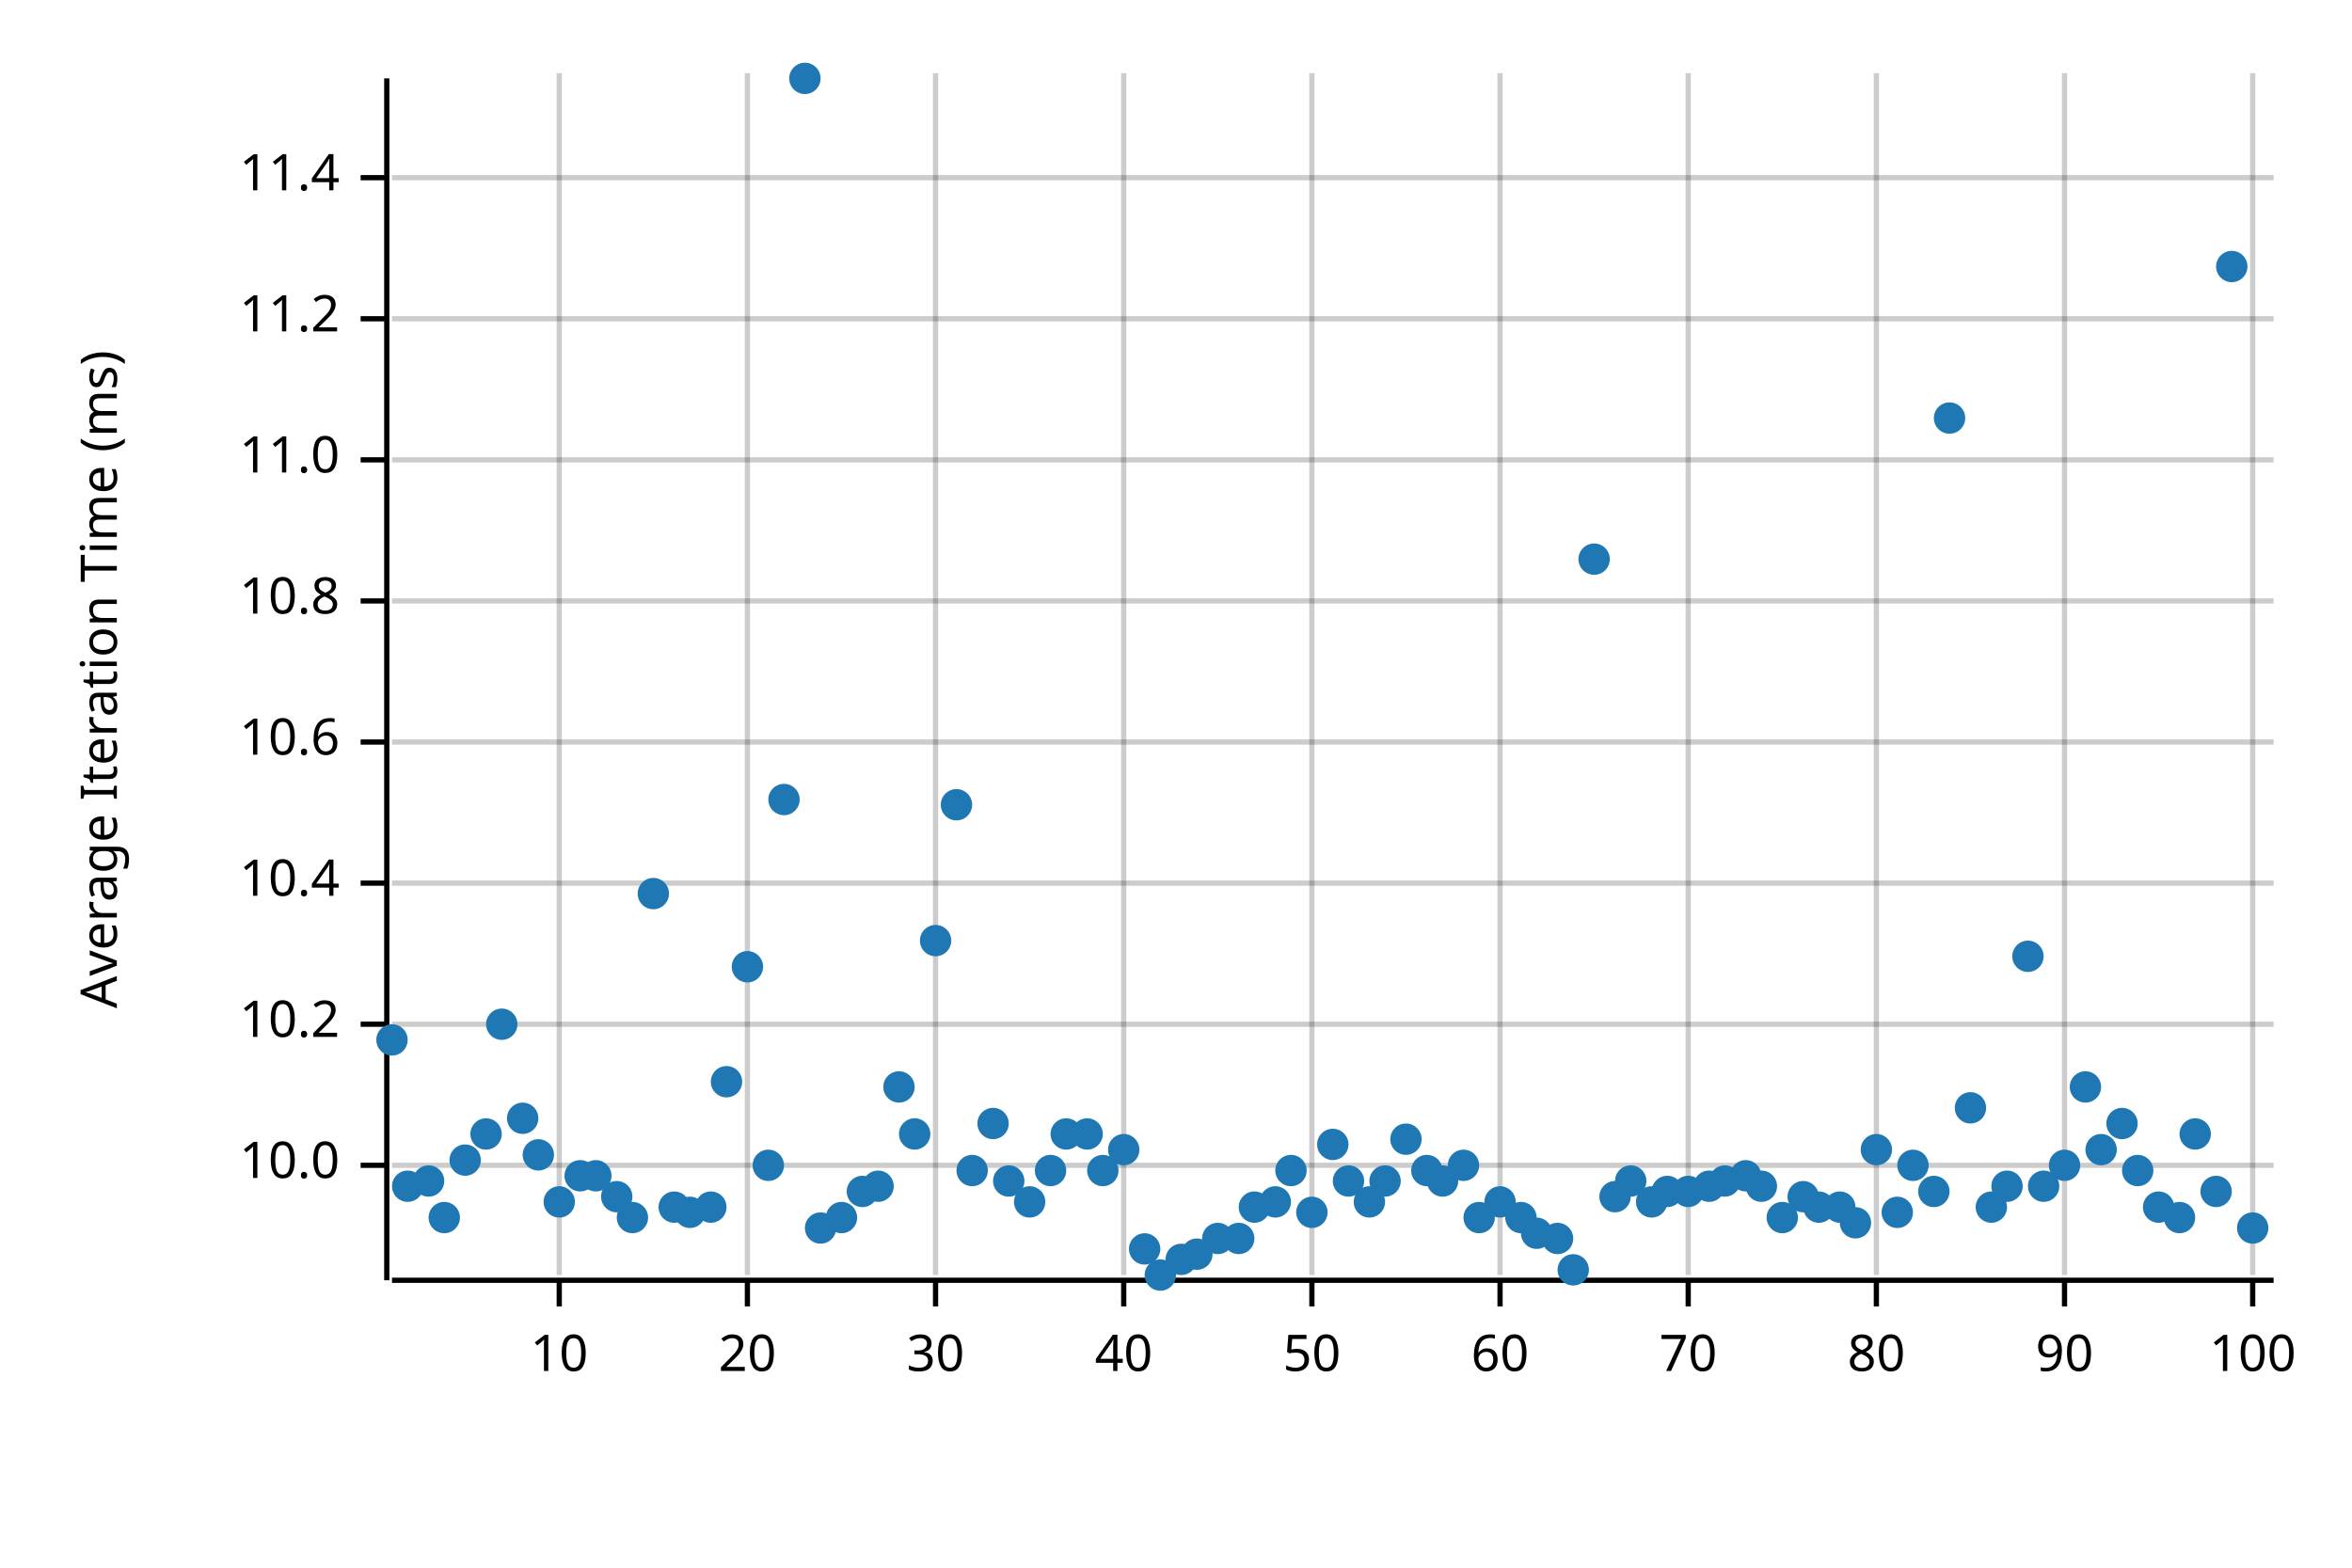
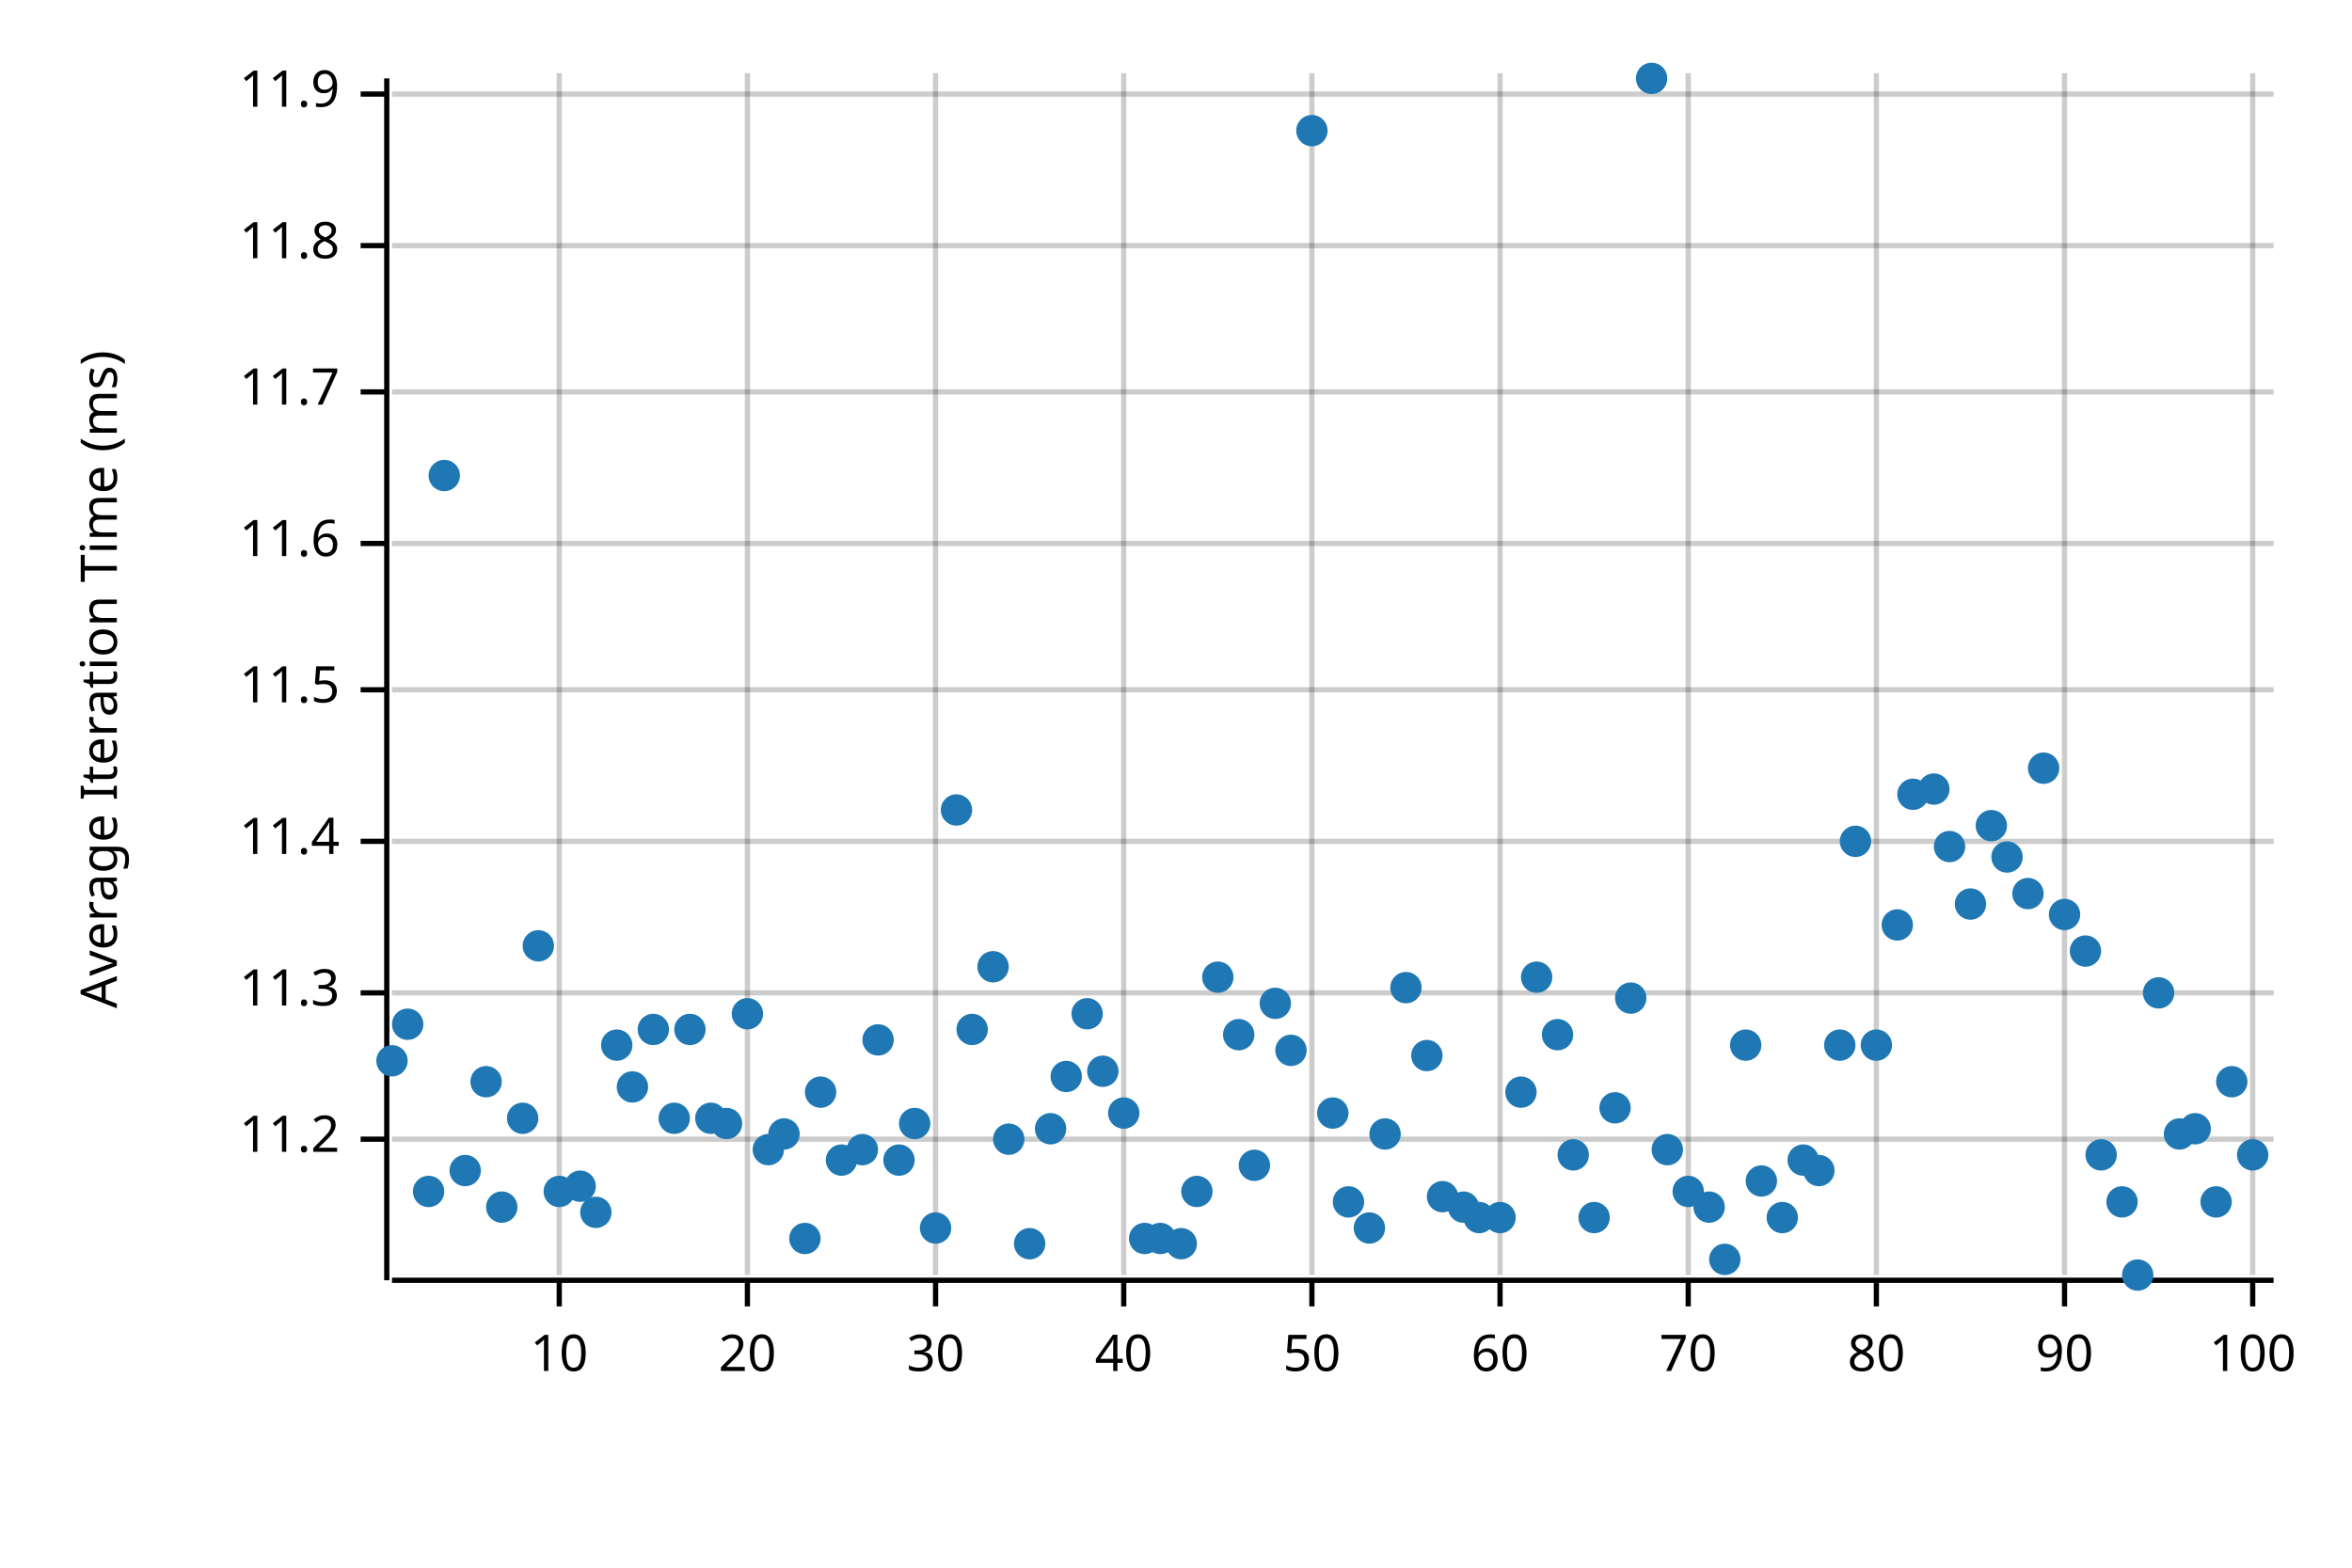
<svg xmlns="http://www.w3.org/2000/svg" width="450" height="300" viewBox="0 0 450 300">
  <text x="15" y="130" dy="0.76em" text-anchor="middle" font-family="sans-serif" font-size="9.677" opacity="1" fill="#000000" transform="rotate(270, 15, 130)">
Average Iteration Time (ms)
</text>
  <line opacity="0.2" stroke="#000000" stroke-width="1" x1="107" y1="244" x2="107" y2="14" />
  <line opacity="0.2" stroke="#000000" stroke-width="1" x1="143" y1="244" x2="143" y2="14" />
  <line opacity="0.2" stroke="#000000" stroke-width="1" x1="179" y1="244" x2="179" y2="14" />
  <line opacity="0.2" stroke="#000000" stroke-width="1" x1="215" y1="244" x2="215" y2="14" />
  <line opacity="0.2" stroke="#000000" stroke-width="1" x1="251" y1="244" x2="251" y2="14" />
  <line opacity="0.2" stroke="#000000" stroke-width="1" x1="287" y1="244" x2="287" y2="14" />
  <line opacity="0.2" stroke="#000000" stroke-width="1" x1="323" y1="244" x2="323" y2="14" />
  <line opacity="0.2" stroke="#000000" stroke-width="1" x1="359" y1="244" x2="359" y2="14" />
  <line opacity="0.2" stroke="#000000" stroke-width="1" x1="395" y1="244" x2="395" y2="14" />
  <line opacity="0.2" stroke="#000000" stroke-width="1" x1="431" y1="244" x2="431" y2="14" />
-   <line opacity="0.2" stroke="#000000" stroke-width="1" x1="75" y1="223" x2="435" y2="223" />
-   <line opacity="0.2" stroke="#000000" stroke-width="1" x1="75" y1="196" x2="435" y2="196" />
-   <line opacity="0.2" stroke="#000000" stroke-width="1" x1="75" y1="169" x2="435" y2="169" />
-   <line opacity="0.2" stroke="#000000" stroke-width="1" x1="75" y1="142" x2="435" y2="142" />
-   <line opacity="0.2" stroke="#000000" stroke-width="1" x1="75" y1="115" x2="435" y2="115" />
-   <line opacity="0.2" stroke="#000000" stroke-width="1" x1="75" y1="88" x2="435" y2="88" />
-   <line opacity="0.2" stroke="#000000" stroke-width="1" x1="75" y1="61" x2="435" y2="61" />
-   <line opacity="0.2" stroke="#000000" stroke-width="1" x1="75" y1="34" x2="435" y2="34" />
+   <line opacity="0.2" stroke="#000000" stroke-width="1" x1="75" y1="218" x2="435" y2="218" />
+   <line opacity="0.2" stroke="#000000" stroke-width="1" x1="75" y1="190" x2="435" y2="190" />
+   <line opacity="0.2" stroke="#000000" stroke-width="1" x1="75" y1="161" x2="435" y2="161" />
+   <line opacity="0.2" stroke="#000000" stroke-width="1" x1="75" y1="132" x2="435" y2="132" />
+   <line opacity="0.2" stroke="#000000" stroke-width="1" x1="75" y1="104" x2="435" y2="104" />
+   <line opacity="0.2" stroke="#000000" stroke-width="1" x1="75" y1="75" x2="435" y2="75" />
+   <line opacity="0.2" stroke="#000000" stroke-width="1" x1="75" y1="47" x2="435" y2="47" />
+   <line opacity="0.2" stroke="#000000" stroke-width="1" x1="75" y1="18" x2="435" y2="18" />
  <polyline fill="none" opacity="1" stroke="#000000" stroke-width="1" points="74,15 74,245 " />
-   <text x="65" y="223" dy="0.5ex" text-anchor="end" font-family="sans-serif" font-size="9.677" opacity="1" fill="#000000">
- 10.0
- </text>
-   <polyline fill="none" opacity="1" stroke="#000000" stroke-width="1" points="69,223 74,223 " />
-   <text x="65" y="196" dy="0.5ex" text-anchor="end" font-family="sans-serif" font-size="9.677" opacity="1" fill="#000000">
- 10.2
- </text>
-   <polyline fill="none" opacity="1" stroke="#000000" stroke-width="1" points="69,196 74,196 " />
-   <text x="65" y="169" dy="0.5ex" text-anchor="end" font-family="sans-serif" font-size="9.677" opacity="1" fill="#000000">
- 10.4
- </text>
-   <polyline fill="none" opacity="1" stroke="#000000" stroke-width="1" points="69,169 74,169 " />
-   <text x="65" y="142" dy="0.5ex" text-anchor="end" font-family="sans-serif" font-size="9.677" opacity="1" fill="#000000">
- 10.6
- </text>
-   <polyline fill="none" opacity="1" stroke="#000000" stroke-width="1" points="69,142 74,142 " />
-   <text x="65" y="115" dy="0.5ex" text-anchor="end" font-family="sans-serif" font-size="9.677" opacity="1" fill="#000000">
- 10.8
- </text>
-   <polyline fill="none" opacity="1" stroke="#000000" stroke-width="1" points="69,115 74,115 " />
-   <text x="65" y="88" dy="0.5ex" text-anchor="end" font-family="sans-serif" font-size="9.677" opacity="1" fill="#000000">
- 11.0
- </text>
-   <polyline fill="none" opacity="1" stroke="#000000" stroke-width="1" points="69,88 74,88 " />
-   <text x="65" y="61" dy="0.5ex" text-anchor="end" font-family="sans-serif" font-size="9.677" opacity="1" fill="#000000">
+   <text x="65" y="218" dy="0.5ex" text-anchor="end" font-family="sans-serif" font-size="9.677" opacity="1" fill="#000000">
11.2
</text>
-   <polyline fill="none" opacity="1" stroke="#000000" stroke-width="1" points="69,61 74,61 " />
-   <text x="65" y="34" dy="0.5ex" text-anchor="end" font-family="sans-serif" font-size="9.677" opacity="1" fill="#000000">
+   <polyline fill="none" opacity="1" stroke="#000000" stroke-width="1" points="69,218 74,218 " />
+   <text x="65" y="190" dy="0.5ex" text-anchor="end" font-family="sans-serif" font-size="9.677" opacity="1" fill="#000000">
+ 11.3
+ </text>
+   <polyline fill="none" opacity="1" stroke="#000000" stroke-width="1" points="69,190 74,190 " />
+   <text x="65" y="161" dy="0.5ex" text-anchor="end" font-family="sans-serif" font-size="9.677" opacity="1" fill="#000000">
11.4
</text>
-   <polyline fill="none" opacity="1" stroke="#000000" stroke-width="1" points="69,34 74,34 " />
+   <polyline fill="none" opacity="1" stroke="#000000" stroke-width="1" points="69,161 74,161 " />
+   <text x="65" y="132" dy="0.5ex" text-anchor="end" font-family="sans-serif" font-size="9.677" opacity="1" fill="#000000">
+ 11.5
+ </text>
+   <polyline fill="none" opacity="1" stroke="#000000" stroke-width="1" points="69,132 74,132 " />
+   <text x="65" y="104" dy="0.5ex" text-anchor="end" font-family="sans-serif" font-size="9.677" opacity="1" fill="#000000">
+ 11.6
+ </text>
+   <polyline fill="none" opacity="1" stroke="#000000" stroke-width="1" points="69,104 74,104 " />
+   <text x="65" y="75" dy="0.5ex" text-anchor="end" font-family="sans-serif" font-size="9.677" opacity="1" fill="#000000">
+ 11.7
+ </text>
+   <polyline fill="none" opacity="1" stroke="#000000" stroke-width="1" points="69,75 74,75 " />
+   <text x="65" y="47" dy="0.5ex" text-anchor="end" font-family="sans-serif" font-size="9.677" opacity="1" fill="#000000">
+ 11.8
+ </text>
+   <polyline fill="none" opacity="1" stroke="#000000" stroke-width="1" points="69,47 74,47 " />
+   <text x="65" y="18" dy="0.5ex" text-anchor="end" font-family="sans-serif" font-size="9.677" opacity="1" fill="#000000">
+ 11.9
+ </text>
+   <polyline fill="none" opacity="1" stroke="#000000" stroke-width="1" points="69,18 74,18 " />
  <polyline fill="none" opacity="1" stroke="#000000" stroke-width="1" points="75,245 435,245 " />
  <text x="107" y="255" dy="0.76em" text-anchor="middle" font-family="sans-serif" font-size="9.677" opacity="1" fill="#000000">
10
</text>
  <polyline fill="none" opacity="1" stroke="#000000" stroke-width="1" points="107,245 107,250 " />
  <text x="143" y="255" dy="0.76em" text-anchor="middle" font-family="sans-serif" font-size="9.677" opacity="1" fill="#000000">
20
</text>
  <polyline fill="none" opacity="1" stroke="#000000" stroke-width="1" points="143,245 143,250 " />
  <text x="179" y="255" dy="0.76em" text-anchor="middle" font-family="sans-serif" font-size="9.677" opacity="1" fill="#000000">
30
</text>
  <polyline fill="none" opacity="1" stroke="#000000" stroke-width="1" points="179,245 179,250 " />
  <text x="215" y="255" dy="0.76em" text-anchor="middle" font-family="sans-serif" font-size="9.677" opacity="1" fill="#000000">
40
</text>
  <polyline fill="none" opacity="1" stroke="#000000" stroke-width="1" points="215,245 215,250 " />
  <text x="251" y="255" dy="0.76em" text-anchor="middle" font-family="sans-serif" font-size="9.677" opacity="1" fill="#000000">
50
</text>
  <polyline fill="none" opacity="1" stroke="#000000" stroke-width="1" points="251,245 251,250 " />
  <text x="287" y="255" dy="0.76em" text-anchor="middle" font-family="sans-serif" font-size="9.677" opacity="1" fill="#000000">
60
</text>
  <polyline fill="none" opacity="1" stroke="#000000" stroke-width="1" points="287,245 287,250 " />
  <text x="323" y="255" dy="0.76em" text-anchor="middle" font-family="sans-serif" font-size="9.677" opacity="1" fill="#000000">
70
</text>
  <polyline fill="none" opacity="1" stroke="#000000" stroke-width="1" points="323,245 323,250 " />
  <text x="359" y="255" dy="0.76em" text-anchor="middle" font-family="sans-serif" font-size="9.677" opacity="1" fill="#000000">
80
</text>
  <polyline fill="none" opacity="1" stroke="#000000" stroke-width="1" points="359,245 359,250 " />
  <text x="395" y="255" dy="0.76em" text-anchor="middle" font-family="sans-serif" font-size="9.677" opacity="1" fill="#000000">
90
</text>
  <polyline fill="none" opacity="1" stroke="#000000" stroke-width="1" points="395,245 395,250 " />
  <text x="431" y="255" dy="0.76em" text-anchor="middle" font-family="sans-serif" font-size="9.677" opacity="1" fill="#000000">
100
</text>
  <polyline fill="none" opacity="1" stroke="#000000" stroke-width="1" points="431,245 431,250 " />
-   <circle cx="75" cy="199" r="3" opacity="1" fill="#1F78B4" stroke="none" stroke-width="1" />
-   <circle cx="78" cy="227" r="3" opacity="1" fill="#1F78B4" stroke="none" stroke-width="1" />
-   <circle cx="82" cy="226" r="3" opacity="1" fill="#1F78B4" stroke="none" stroke-width="1" />
-   <circle cx="85" cy="233" r="3" opacity="1" fill="#1F78B4" stroke="none" stroke-width="1" />
-   <circle cx="89" cy="222" r="3" opacity="1" fill="#1F78B4" stroke="none" stroke-width="1" />
-   <circle cx="93" cy="217" r="3" opacity="1" fill="#1F78B4" stroke="none" stroke-width="1" />
-   <circle cx="96" cy="196" r="3" opacity="1" fill="#1F78B4" stroke="none" stroke-width="1" />
+   <circle cx="75" cy="203" r="3" opacity="1" fill="#1F78B4" stroke="none" stroke-width="1" />
+   <circle cx="78" cy="196" r="3" opacity="1" fill="#1F78B4" stroke="none" stroke-width="1" />
+   <circle cx="82" cy="228" r="3" opacity="1" fill="#1F78B4" stroke="none" stroke-width="1" />
+   <circle cx="85" cy="91" r="3" opacity="1" fill="#1F78B4" stroke="none" stroke-width="1" />
+   <circle cx="89" cy="224" r="3" opacity="1" fill="#1F78B4" stroke="none" stroke-width="1" />
+   <circle cx="93" cy="207" r="3" opacity="1" fill="#1F78B4" stroke="none" stroke-width="1" />
+   <circle cx="96" cy="231" r="3" opacity="1" fill="#1F78B4" stroke="none" stroke-width="1" />
  <circle cx="100" cy="214" r="3" opacity="1" fill="#1F78B4" stroke="none" stroke-width="1" />
-   <circle cx="103" cy="221" r="3" opacity="1" fill="#1F78B4" stroke="none" stroke-width="1" />
-   <circle cx="107" cy="230" r="3" opacity="1" fill="#1F78B4" stroke="none" stroke-width="1" />
-   <circle cx="111" cy="225" r="3" opacity="1" fill="#1F78B4" stroke="none" stroke-width="1" />
-   <circle cx="114" cy="225" r="3" opacity="1" fill="#1F78B4" stroke="none" stroke-width="1" />
-   <circle cx="118" cy="229" r="3" opacity="1" fill="#1F78B4" stroke="none" stroke-width="1" />
-   <circle cx="121" cy="233" r="3" opacity="1" fill="#1F78B4" stroke="none" stroke-width="1" />
-   <circle cx="125" cy="171" r="3" opacity="1" fill="#1F78B4" stroke="none" stroke-width="1" />
-   <circle cx="129" cy="231" r="3" opacity="1" fill="#1F78B4" stroke="none" stroke-width="1" />
-   <circle cx="132" cy="232" r="3" opacity="1" fill="#1F78B4" stroke="none" stroke-width="1" />
-   <circle cx="136" cy="231" r="3" opacity="1" fill="#1F78B4" stroke="none" stroke-width="1" />
-   <circle cx="139" cy="207" r="3" opacity="1" fill="#1F78B4" stroke="none" stroke-width="1" />
-   <circle cx="143" cy="185" r="3" opacity="1" fill="#1F78B4" stroke="none" stroke-width="1" />
-   <circle cx="147" cy="223" r="3" opacity="1" fill="#1F78B4" stroke="none" stroke-width="1" />
-   <circle cx="150" cy="153" r="3" opacity="1" fill="#1F78B4" stroke="none" stroke-width="1" />
-   <circle cx="154" cy="15" r="3" opacity="1" fill="#1F78B4" stroke="none" stroke-width="1" />
-   <circle cx="157" cy="235" r="3" opacity="1" fill="#1F78B4" stroke="none" stroke-width="1" />
-   <circle cx="161" cy="233" r="3" opacity="1" fill="#1F78B4" stroke="none" stroke-width="1" />
-   <circle cx="165" cy="228" r="3" opacity="1" fill="#1F78B4" stroke="none" stroke-width="1" />
-   <circle cx="168" cy="227" r="3" opacity="1" fill="#1F78B4" stroke="none" stroke-width="1" />
-   <circle cx="172" cy="208" r="3" opacity="1" fill="#1F78B4" stroke="none" stroke-width="1" />
-   <circle cx="175" cy="217" r="3" opacity="1" fill="#1F78B4" stroke="none" stroke-width="1" />
-   <circle cx="179" cy="180" r="3" opacity="1" fill="#1F78B4" stroke="none" stroke-width="1" />
-   <circle cx="183" cy="154" r="3" opacity="1" fill="#1F78B4" stroke="none" stroke-width="1" />
-   <circle cx="186" cy="224" r="3" opacity="1" fill="#1F78B4" stroke="none" stroke-width="1" />
-   <circle cx="190" cy="215" r="3" opacity="1" fill="#1F78B4" stroke="none" stroke-width="1" />
-   <circle cx="193" cy="226" r="3" opacity="1" fill="#1F78B4" stroke="none" stroke-width="1" />
-   <circle cx="197" cy="230" r="3" opacity="1" fill="#1F78B4" stroke="none" stroke-width="1" />
-   <circle cx="201" cy="224" r="3" opacity="1" fill="#1F78B4" stroke="none" stroke-width="1" />
-   <circle cx="204" cy="217" r="3" opacity="1" fill="#1F78B4" stroke="none" stroke-width="1" />
-   <circle cx="208" cy="217" r="3" opacity="1" fill="#1F78B4" stroke="none" stroke-width="1" />
-   <circle cx="211" cy="224" r="3" opacity="1" fill="#1F78B4" stroke="none" stroke-width="1" />
-   <circle cx="215" cy="220" r="3" opacity="1" fill="#1F78B4" stroke="none" stroke-width="1" />
-   <circle cx="219" cy="239" r="3" opacity="1" fill="#1F78B4" stroke="none" stroke-width="1" />
-   <circle cx="222" cy="244" r="3" opacity="1" fill="#1F78B4" stroke="none" stroke-width="1" />
-   <circle cx="226" cy="241" r="3" opacity="1" fill="#1F78B4" stroke="none" stroke-width="1" />
-   <circle cx="229" cy="240" r="3" opacity="1" fill="#1F78B4" stroke="none" stroke-width="1" />
-   <circle cx="233" cy="237" r="3" opacity="1" fill="#1F78B4" stroke="none" stroke-width="1" />
-   <circle cx="237" cy="237" r="3" opacity="1" fill="#1F78B4" stroke="none" stroke-width="1" />
-   <circle cx="240" cy="231" r="3" opacity="1" fill="#1F78B4" stroke="none" stroke-width="1" />
-   <circle cx="244" cy="230" r="3" opacity="1" fill="#1F78B4" stroke="none" stroke-width="1" />
-   <circle cx="247" cy="224" r="3" opacity="1" fill="#1F78B4" stroke="none" stroke-width="1" />
-   <circle cx="251" cy="232" r="3" opacity="1" fill="#1F78B4" stroke="none" stroke-width="1" />
-   <circle cx="255" cy="219" r="3" opacity="1" fill="#1F78B4" stroke="none" stroke-width="1" />
-   <circle cx="258" cy="226" r="3" opacity="1" fill="#1F78B4" stroke="none" stroke-width="1" />
-   <circle cx="262" cy="230" r="3" opacity="1" fill="#1F78B4" stroke="none" stroke-width="1" />
-   <circle cx="265" cy="226" r="3" opacity="1" fill="#1F78B4" stroke="none" stroke-width="1" />
-   <circle cx="269" cy="218" r="3" opacity="1" fill="#1F78B4" stroke="none" stroke-width="1" />
-   <circle cx="273" cy="224" r="3" opacity="1" fill="#1F78B4" stroke="none" stroke-width="1" />
-   <circle cx="276" cy="226" r="3" opacity="1" fill="#1F78B4" stroke="none" stroke-width="1" />
-   <circle cx="280" cy="223" r="3" opacity="1" fill="#1F78B4" stroke="none" stroke-width="1" />
+   <circle cx="103" cy="181" r="3" opacity="1" fill="#1F78B4" stroke="none" stroke-width="1" />
+   <circle cx="107" cy="228" r="3" opacity="1" fill="#1F78B4" stroke="none" stroke-width="1" />
+   <circle cx="111" cy="227" r="3" opacity="1" fill="#1F78B4" stroke="none" stroke-width="1" />
+   <circle cx="114" cy="232" r="3" opacity="1" fill="#1F78B4" stroke="none" stroke-width="1" />
+   <circle cx="118" cy="200" r="3" opacity="1" fill="#1F78B4" stroke="none" stroke-width="1" />
+   <circle cx="121" cy="208" r="3" opacity="1" fill="#1F78B4" stroke="none" stroke-width="1" />
+   <circle cx="125" cy="197" r="3" opacity="1" fill="#1F78B4" stroke="none" stroke-width="1" />
+   <circle cx="129" cy="214" r="3" opacity="1" fill="#1F78B4" stroke="none" stroke-width="1" />
+   <circle cx="132" cy="197" r="3" opacity="1" fill="#1F78B4" stroke="none" stroke-width="1" />
+   <circle cx="136" cy="214" r="3" opacity="1" fill="#1F78B4" stroke="none" stroke-width="1" />
+   <circle cx="139" cy="215" r="3" opacity="1" fill="#1F78B4" stroke="none" stroke-width="1" />
+   <circle cx="143" cy="194" r="3" opacity="1" fill="#1F78B4" stroke="none" stroke-width="1" />
+   <circle cx="147" cy="220" r="3" opacity="1" fill="#1F78B4" stroke="none" stroke-width="1" />
+   <circle cx="150" cy="217" r="3" opacity="1" fill="#1F78B4" stroke="none" stroke-width="1" />
+   <circle cx="154" cy="237" r="3" opacity="1" fill="#1F78B4" stroke="none" stroke-width="1" />
+   <circle cx="157" cy="209" r="3" opacity="1" fill="#1F78B4" stroke="none" stroke-width="1" />
+   <circle cx="161" cy="222" r="3" opacity="1" fill="#1F78B4" stroke="none" stroke-width="1" />
+   <circle cx="165" cy="220" r="3" opacity="1" fill="#1F78B4" stroke="none" stroke-width="1" />
+   <circle cx="168" cy="199" r="3" opacity="1" fill="#1F78B4" stroke="none" stroke-width="1" />
+   <circle cx="172" cy="222" r="3" opacity="1" fill="#1F78B4" stroke="none" stroke-width="1" />
+   <circle cx="175" cy="215" r="3" opacity="1" fill="#1F78B4" stroke="none" stroke-width="1" />
+   <circle cx="179" cy="235" r="3" opacity="1" fill="#1F78B4" stroke="none" stroke-width="1" />
+   <circle cx="183" cy="155" r="3" opacity="1" fill="#1F78B4" stroke="none" stroke-width="1" />
+   <circle cx="186" cy="197" r="3" opacity="1" fill="#1F78B4" stroke="none" stroke-width="1" />
+   <circle cx="190" cy="185" r="3" opacity="1" fill="#1F78B4" stroke="none" stroke-width="1" />
+   <circle cx="193" cy="218" r="3" opacity="1" fill="#1F78B4" stroke="none" stroke-width="1" />
+   <circle cx="197" cy="238" r="3" opacity="1" fill="#1F78B4" stroke="none" stroke-width="1" />
+   <circle cx="201" cy="216" r="3" opacity="1" fill="#1F78B4" stroke="none" stroke-width="1" />
+   <circle cx="204" cy="206" r="3" opacity="1" fill="#1F78B4" stroke="none" stroke-width="1" />
+   <circle cx="208" cy="194" r="3" opacity="1" fill="#1F78B4" stroke="none" stroke-width="1" />
+   <circle cx="211" cy="205" r="3" opacity="1" fill="#1F78B4" stroke="none" stroke-width="1" />
+   <circle cx="215" cy="213" r="3" opacity="1" fill="#1F78B4" stroke="none" stroke-width="1" />
+   <circle cx="219" cy="237" r="3" opacity="1" fill="#1F78B4" stroke="none" stroke-width="1" />
+   <circle cx="222" cy="237" r="3" opacity="1" fill="#1F78B4" stroke="none" stroke-width="1" />
+   <circle cx="226" cy="238" r="3" opacity="1" fill="#1F78B4" stroke="none" stroke-width="1" />
+   <circle cx="229" cy="228" r="3" opacity="1" fill="#1F78B4" stroke="none" stroke-width="1" />
+   <circle cx="233" cy="187" r="3" opacity="1" fill="#1F78B4" stroke="none" stroke-width="1" />
+   <circle cx="237" cy="198" r="3" opacity="1" fill="#1F78B4" stroke="none" stroke-width="1" />
+   <circle cx="240" cy="223" r="3" opacity="1" fill="#1F78B4" stroke="none" stroke-width="1" />
+   <circle cx="244" cy="192" r="3" opacity="1" fill="#1F78B4" stroke="none" stroke-width="1" />
+   <circle cx="247" cy="201" r="3" opacity="1" fill="#1F78B4" stroke="none" stroke-width="1" />
+   <circle cx="251" cy="25" r="3" opacity="1" fill="#1F78B4" stroke="none" stroke-width="1" />
+   <circle cx="255" cy="213" r="3" opacity="1" fill="#1F78B4" stroke="none" stroke-width="1" />
+   <circle cx="258" cy="230" r="3" opacity="1" fill="#1F78B4" stroke="none" stroke-width="1" />
+   <circle cx="262" cy="235" r="3" opacity="1" fill="#1F78B4" stroke="none" stroke-width="1" />
+   <circle cx="265" cy="217" r="3" opacity="1" fill="#1F78B4" stroke="none" stroke-width="1" />
+   <circle cx="269" cy="189" r="3" opacity="1" fill="#1F78B4" stroke="none" stroke-width="1" />
+   <circle cx="273" cy="202" r="3" opacity="1" fill="#1F78B4" stroke="none" stroke-width="1" />
+   <circle cx="276" cy="229" r="3" opacity="1" fill="#1F78B4" stroke="none" stroke-width="1" />
+   <circle cx="280" cy="231" r="3" opacity="1" fill="#1F78B4" stroke="none" stroke-width="1" />
  <circle cx="283" cy="233" r="3" opacity="1" fill="#1F78B4" stroke="none" stroke-width="1" />
-   <circle cx="287" cy="230" r="3" opacity="1" fill="#1F78B4" stroke="none" stroke-width="1" />
-   <circle cx="291" cy="233" r="3" opacity="1" fill="#1F78B4" stroke="none" stroke-width="1" />
-   <circle cx="294" cy="236" r="3" opacity="1" fill="#1F78B4" stroke="none" stroke-width="1" />
-   <circle cx="298" cy="237" r="3" opacity="1" fill="#1F78B4" stroke="none" stroke-width="1" />
-   <circle cx="301" cy="243" r="3" opacity="1" fill="#1F78B4" stroke="none" stroke-width="1" />
-   <circle cx="305" cy="107" r="3" opacity="1" fill="#1F78B4" stroke="none" stroke-width="1" />
-   <circle cx="309" cy="229" r="3" opacity="1" fill="#1F78B4" stroke="none" stroke-width="1" />
-   <circle cx="312" cy="226" r="3" opacity="1" fill="#1F78B4" stroke="none" stroke-width="1" />
-   <circle cx="316" cy="230" r="3" opacity="1" fill="#1F78B4" stroke="none" stroke-width="1" />
-   <circle cx="319" cy="228" r="3" opacity="1" fill="#1F78B4" stroke="none" stroke-width="1" />
+   <circle cx="287" cy="233" r="3" opacity="1" fill="#1F78B4" stroke="none" stroke-width="1" />
+   <circle cx="291" cy="209" r="3" opacity="1" fill="#1F78B4" stroke="none" stroke-width="1" />
+   <circle cx="294" cy="187" r="3" opacity="1" fill="#1F78B4" stroke="none" stroke-width="1" />
+   <circle cx="298" cy="198" r="3" opacity="1" fill="#1F78B4" stroke="none" stroke-width="1" />
+   <circle cx="301" cy="221" r="3" opacity="1" fill="#1F78B4" stroke="none" stroke-width="1" />
+   <circle cx="305" cy="233" r="3" opacity="1" fill="#1F78B4" stroke="none" stroke-width="1" />
+   <circle cx="309" cy="212" r="3" opacity="1" fill="#1F78B4" stroke="none" stroke-width="1" />
+   <circle cx="312" cy="191" r="3" opacity="1" fill="#1F78B4" stroke="none" stroke-width="1" />
+   <circle cx="316" cy="15" r="3" opacity="1" fill="#1F78B4" stroke="none" stroke-width="1" />
+   <circle cx="319" cy="220" r="3" opacity="1" fill="#1F78B4" stroke="none" stroke-width="1" />
  <circle cx="323" cy="228" r="3" opacity="1" fill="#1F78B4" stroke="none" stroke-width="1" />
-   <circle cx="327" cy="227" r="3" opacity="1" fill="#1F78B4" stroke="none" stroke-width="1" />
-   <circle cx="330" cy="226" r="3" opacity="1" fill="#1F78B4" stroke="none" stroke-width="1" />
-   <circle cx="334" cy="225" r="3" opacity="1" fill="#1F78B4" stroke="none" stroke-width="1" />
-   <circle cx="337" cy="227" r="3" opacity="1" fill="#1F78B4" stroke="none" stroke-width="1" />
+   <circle cx="327" cy="231" r="3" opacity="1" fill="#1F78B4" stroke="none" stroke-width="1" />
+   <circle cx="330" cy="241" r="3" opacity="1" fill="#1F78B4" stroke="none" stroke-width="1" />
+   <circle cx="334" cy="200" r="3" opacity="1" fill="#1F78B4" stroke="none" stroke-width="1" />
+   <circle cx="337" cy="226" r="3" opacity="1" fill="#1F78B4" stroke="none" stroke-width="1" />
  <circle cx="341" cy="233" r="3" opacity="1" fill="#1F78B4" stroke="none" stroke-width="1" />
-   <circle cx="345" cy="229" r="3" opacity="1" fill="#1F78B4" stroke="none" stroke-width="1" />
-   <circle cx="348" cy="231" r="3" opacity="1" fill="#1F78B4" stroke="none" stroke-width="1" />
-   <circle cx="352" cy="231" r="3" opacity="1" fill="#1F78B4" stroke="none" stroke-width="1" />
-   <circle cx="355" cy="234" r="3" opacity="1" fill="#1F78B4" stroke="none" stroke-width="1" />
-   <circle cx="359" cy="220" r="3" opacity="1" fill="#1F78B4" stroke="none" stroke-width="1" />
-   <circle cx="363" cy="232" r="3" opacity="1" fill="#1F78B4" stroke="none" stroke-width="1" />
-   <circle cx="366" cy="223" r="3" opacity="1" fill="#1F78B4" stroke="none" stroke-width="1" />
-   <circle cx="370" cy="228" r="3" opacity="1" fill="#1F78B4" stroke="none" stroke-width="1" />
-   <circle cx="373" cy="80" r="3" opacity="1" fill="#1F78B4" stroke="none" stroke-width="1" />
-   <circle cx="377" cy="212" r="3" opacity="1" fill="#1F78B4" stroke="none" stroke-width="1" />
-   <circle cx="381" cy="231" r="3" opacity="1" fill="#1F78B4" stroke="none" stroke-width="1" />
-   <circle cx="384" cy="227" r="3" opacity="1" fill="#1F78B4" stroke="none" stroke-width="1" />
-   <circle cx="388" cy="183" r="3" opacity="1" fill="#1F78B4" stroke="none" stroke-width="1" />
-   <circle cx="391" cy="227" r="3" opacity="1" fill="#1F78B4" stroke="none" stroke-width="1" />
-   <circle cx="395" cy="223" r="3" opacity="1" fill="#1F78B4" stroke="none" stroke-width="1" />
-   <circle cx="399" cy="208" r="3" opacity="1" fill="#1F78B4" stroke="none" stroke-width="1" />
-   <circle cx="402" cy="220" r="3" opacity="1" fill="#1F78B4" stroke="none" stroke-width="1" />
-   <circle cx="406" cy="215" r="3" opacity="1" fill="#1F78B4" stroke="none" stroke-width="1" />
-   <circle cx="409" cy="224" r="3" opacity="1" fill="#1F78B4" stroke="none" stroke-width="1" />
-   <circle cx="413" cy="231" r="3" opacity="1" fill="#1F78B4" stroke="none" stroke-width="1" />
-   <circle cx="417" cy="233" r="3" opacity="1" fill="#1F78B4" stroke="none" stroke-width="1" />
-   <circle cx="420" cy="217" r="3" opacity="1" fill="#1F78B4" stroke="none" stroke-width="1" />
-   <circle cx="424" cy="228" r="3" opacity="1" fill="#1F78B4" stroke="none" stroke-width="1" />
-   <circle cx="427" cy="51" r="3" opacity="1" fill="#1F78B4" stroke="none" stroke-width="1" />
-   <circle cx="431" cy="235" r="3" opacity="1" fill="#1F78B4" stroke="none" stroke-width="1" />
+   <circle cx="345" cy="222" r="3" opacity="1" fill="#1F78B4" stroke="none" stroke-width="1" />
+   <circle cx="348" cy="224" r="3" opacity="1" fill="#1F78B4" stroke="none" stroke-width="1" />
+   <circle cx="352" cy="200" r="3" opacity="1" fill="#1F78B4" stroke="none" stroke-width="1" />
+   <circle cx="355" cy="161" r="3" opacity="1" fill="#1F78B4" stroke="none" stroke-width="1" />
+   <circle cx="359" cy="200" r="3" opacity="1" fill="#1F78B4" stroke="none" stroke-width="1" />
+   <circle cx="363" cy="177" r="3" opacity="1" fill="#1F78B4" stroke="none" stroke-width="1" />
+   <circle cx="366" cy="152" r="3" opacity="1" fill="#1F78B4" stroke="none" stroke-width="1" />
+   <circle cx="370" cy="151" r="3" opacity="1" fill="#1F78B4" stroke="none" stroke-width="1" />
+   <circle cx="373" cy="162" r="3" opacity="1" fill="#1F78B4" stroke="none" stroke-width="1" />
+   <circle cx="377" cy="173" r="3" opacity="1" fill="#1F78B4" stroke="none" stroke-width="1" />
+   <circle cx="381" cy="158" r="3" opacity="1" fill="#1F78B4" stroke="none" stroke-width="1" />
+   <circle cx="384" cy="164" r="3" opacity="1" fill="#1F78B4" stroke="none" stroke-width="1" />
+   <circle cx="388" cy="171" r="3" opacity="1" fill="#1F78B4" stroke="none" stroke-width="1" />
+   <circle cx="391" cy="147" r="3" opacity="1" fill="#1F78B4" stroke="none" stroke-width="1" />
+   <circle cx="395" cy="175" r="3" opacity="1" fill="#1F78B4" stroke="none" stroke-width="1" />
+   <circle cx="399" cy="182" r="3" opacity="1" fill="#1F78B4" stroke="none" stroke-width="1" />
+   <circle cx="402" cy="221" r="3" opacity="1" fill="#1F78B4" stroke="none" stroke-width="1" />
+   <circle cx="406" cy="230" r="3" opacity="1" fill="#1F78B4" stroke="none" stroke-width="1" />
+   <circle cx="409" cy="244" r="3" opacity="1" fill="#1F78B4" stroke="none" stroke-width="1" />
+   <circle cx="413" cy="190" r="3" opacity="1" fill="#1F78B4" stroke="none" stroke-width="1" />
+   <circle cx="417" cy="217" r="3" opacity="1" fill="#1F78B4" stroke="none" stroke-width="1" />
+   <circle cx="420" cy="216" r="3" opacity="1" fill="#1F78B4" stroke="none" stroke-width="1" />
+   <circle cx="424" cy="230" r="3" opacity="1" fill="#1F78B4" stroke="none" stroke-width="1" />
+   <circle cx="427" cy="207" r="3" opacity="1" fill="#1F78B4" stroke="none" stroke-width="1" />
+   <circle cx="431" cy="221" r="3" opacity="1" fill="#1F78B4" stroke="none" stroke-width="1" />
</svg>
